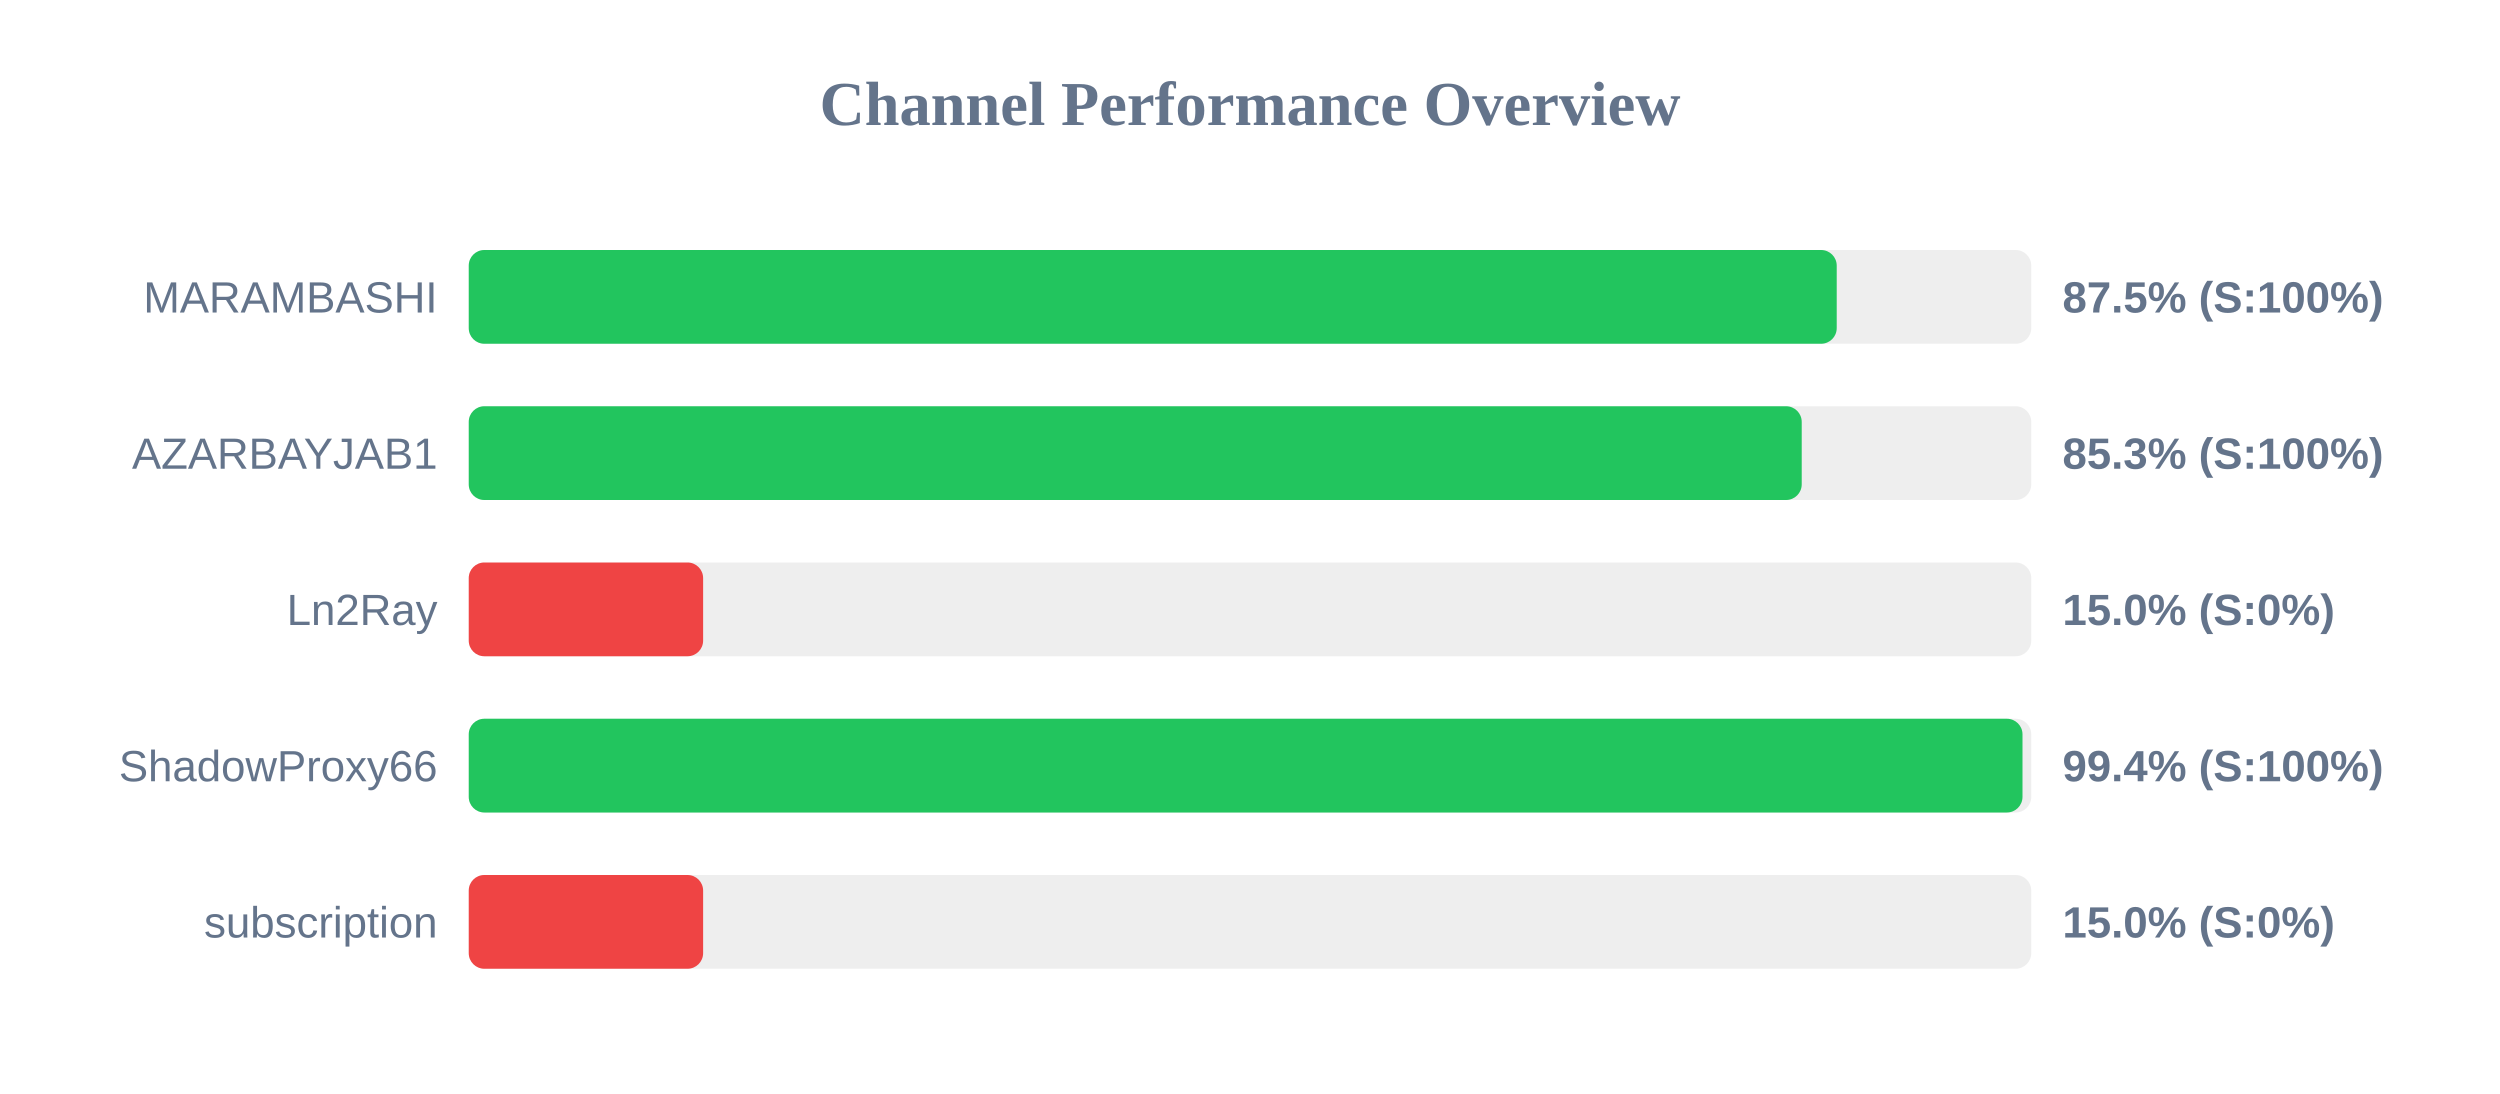
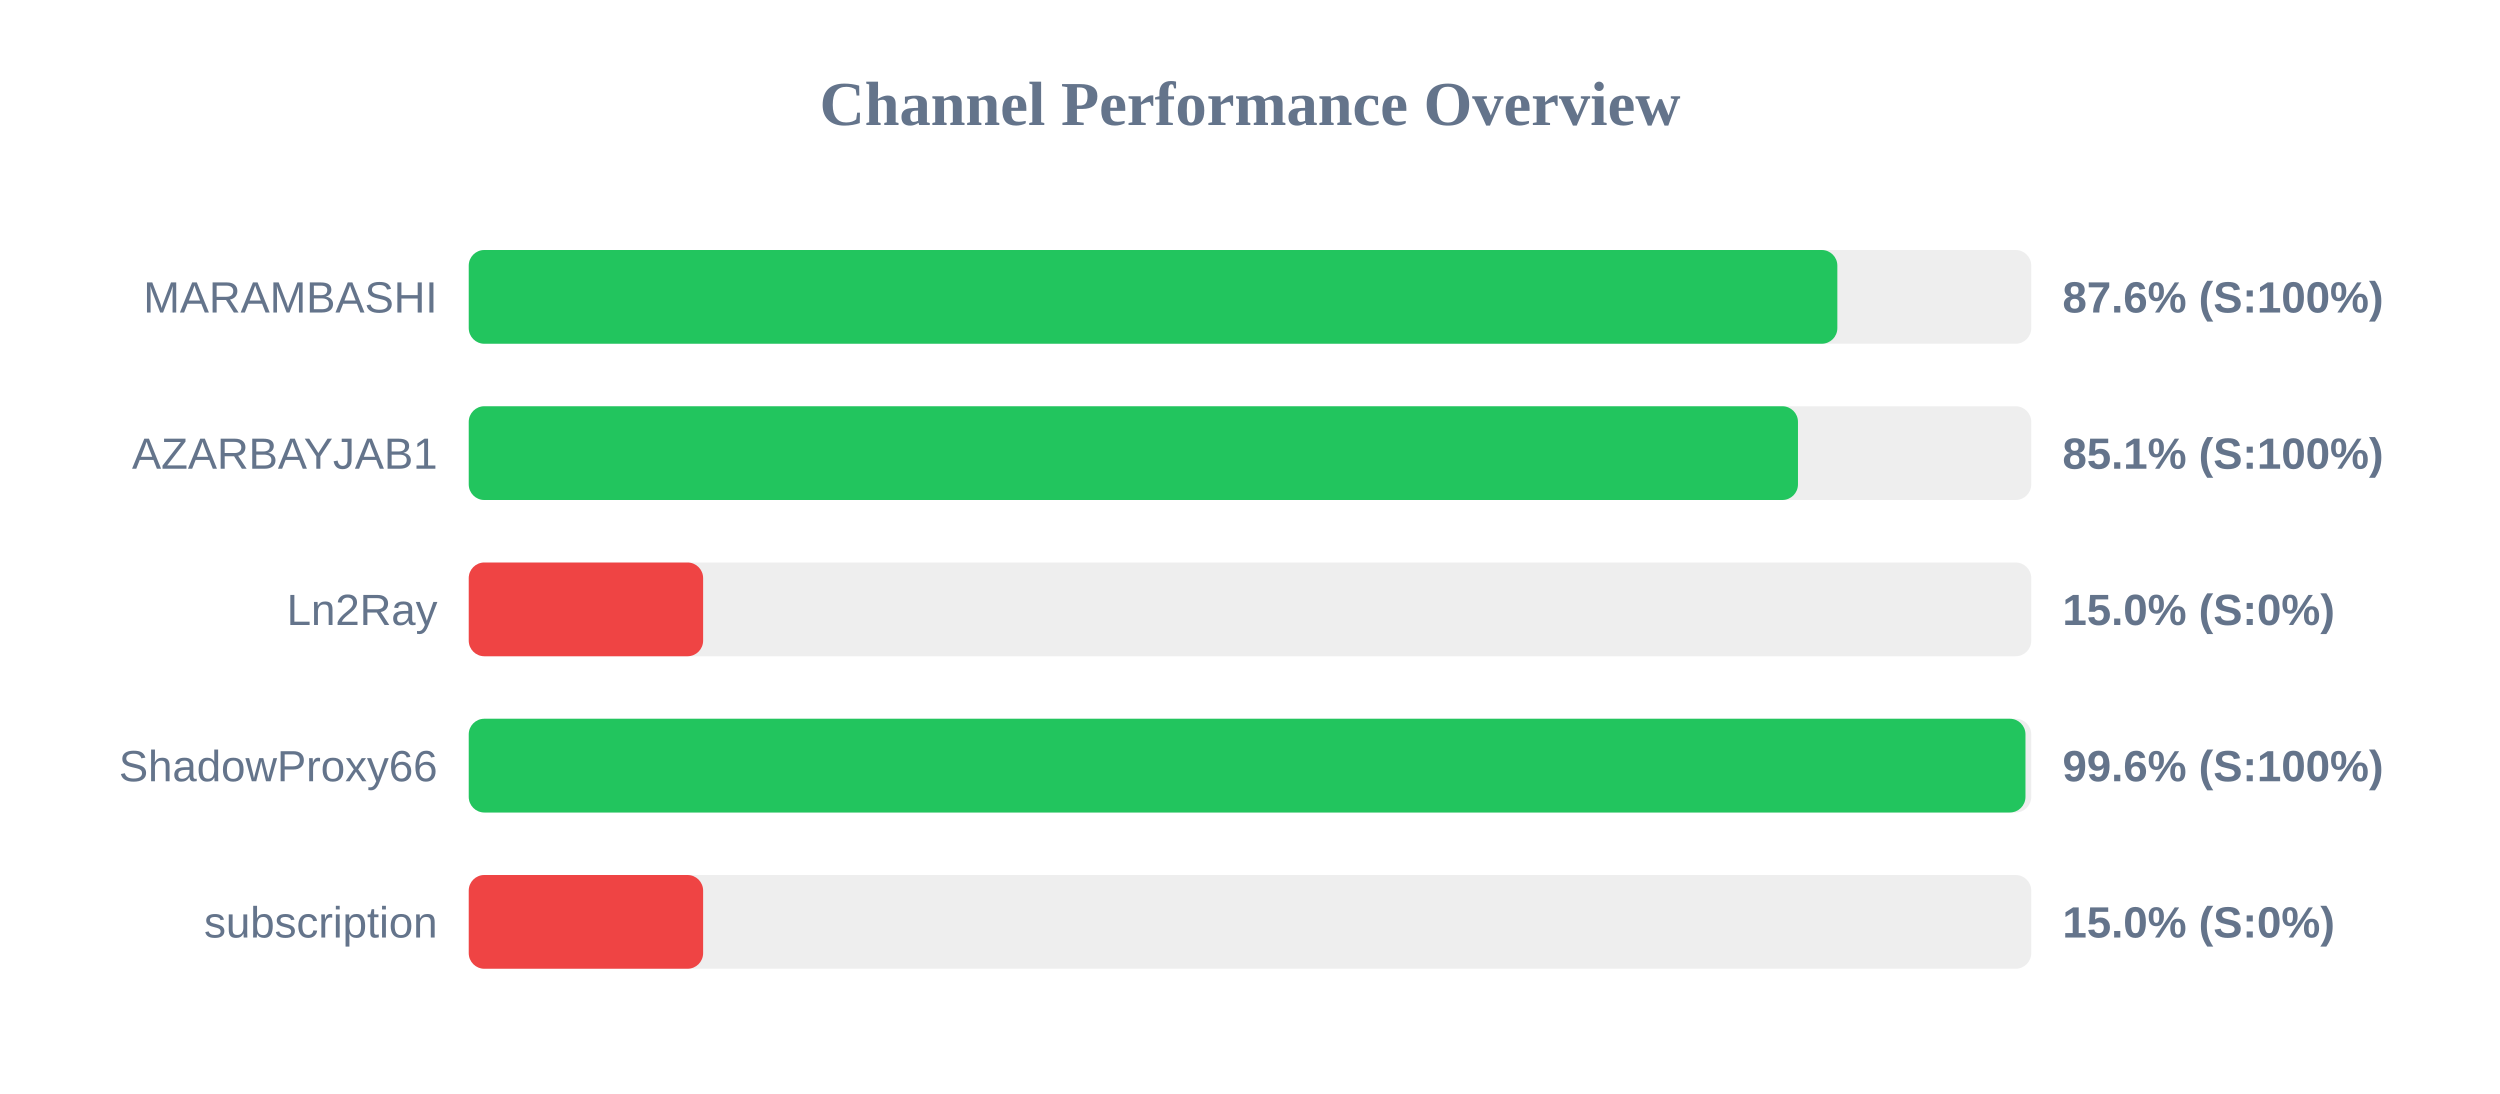
<svg xmlns="http://www.w3.org/2000/svg" width="800" height="350" version="1.1">
  <style>
        .row { font: 14px Arial; fill: #64748b; }
        .score { font: bold 14px Arial; fill: #64748b; }
    </style>
  <text x="400" y="40" text-anchor="middle" font-size="20px" font-weight="bold" fill="#64748b">Channel Performance Overview</text>
  <rect x="150" y="80" width="500" height="30" fill="#eee" rx="5" />
-   <rect x="150" y="80" width="437.75" height="30" fill="#22c55e" rx="5" />
+   <rect x="150" y="80" width="437.95" height="30" fill="#22c55e" rx="5" />
  <text x="140" y="100" text-anchor="end" class="row">MARAMBASHI</text>
-   <text x="660" y="100" text-anchor="start" class="score">87.5% (S:100%)</text>
+   <text x="660" y="100" text-anchor="start" class="score">87.6% (S:100%)</text>
  <rect x="150" y="130" width="500" height="30" fill="#eee" rx="5" />
-   <rect x="150" y="130" width="426.55" height="30" fill="#22c55e" rx="5" />
+   <rect x="150" y="130" width="425.35" height="30" fill="#22c55e" rx="5" />
  <text x="140" y="150" text-anchor="end" class="row">AZARBAYJAB1</text>
-   <text x="660" y="150" text-anchor="start" class="score">85.3% (S:100%)</text>
+   <text x="660" y="150" text-anchor="start" class="score">85.1% (S:100%)</text>
  <rect x="150" y="180" width="500" height="30" fill="#eee" rx="5" />
  <rect x="150" y="180" width="75.0" height="30" fill="#ef4444" rx="5" />
  <text x="140" y="200" text-anchor="end" class="row">Ln2Ray</text>
  <text x="660" y="200" text-anchor="start" class="score">15.0% (S:0%)</text>
  <rect x="150" y="230" width="500" height="30" fill="#eee" rx="5" />
-   <rect x="150" y="230" width="497.2" height="30" fill="#22c55e" rx="5" />
+   <rect x="150" y="230" width="498.15" height="30" fill="#22c55e" rx="5" />
  <text x="140" y="250" text-anchor="end" class="row">ShadowProxy66</text>
-   <text x="660" y="250" text-anchor="start" class="score">99.4% (S:100%)</text>
+   <text x="660" y="250" text-anchor="start" class="score">99.6% (S:100%)</text>
  <rect x="150" y="280" width="500" height="30" fill="#eee" rx="5" />
  <rect x="150" y="280" width="75.0" height="30" fill="#ef4444" rx="5" />
  <text x="140" y="300" text-anchor="end" class="row">subscription</text>
  <text x="660" y="300" text-anchor="start" class="score">15.0% (S:0%)</text>
</svg>
